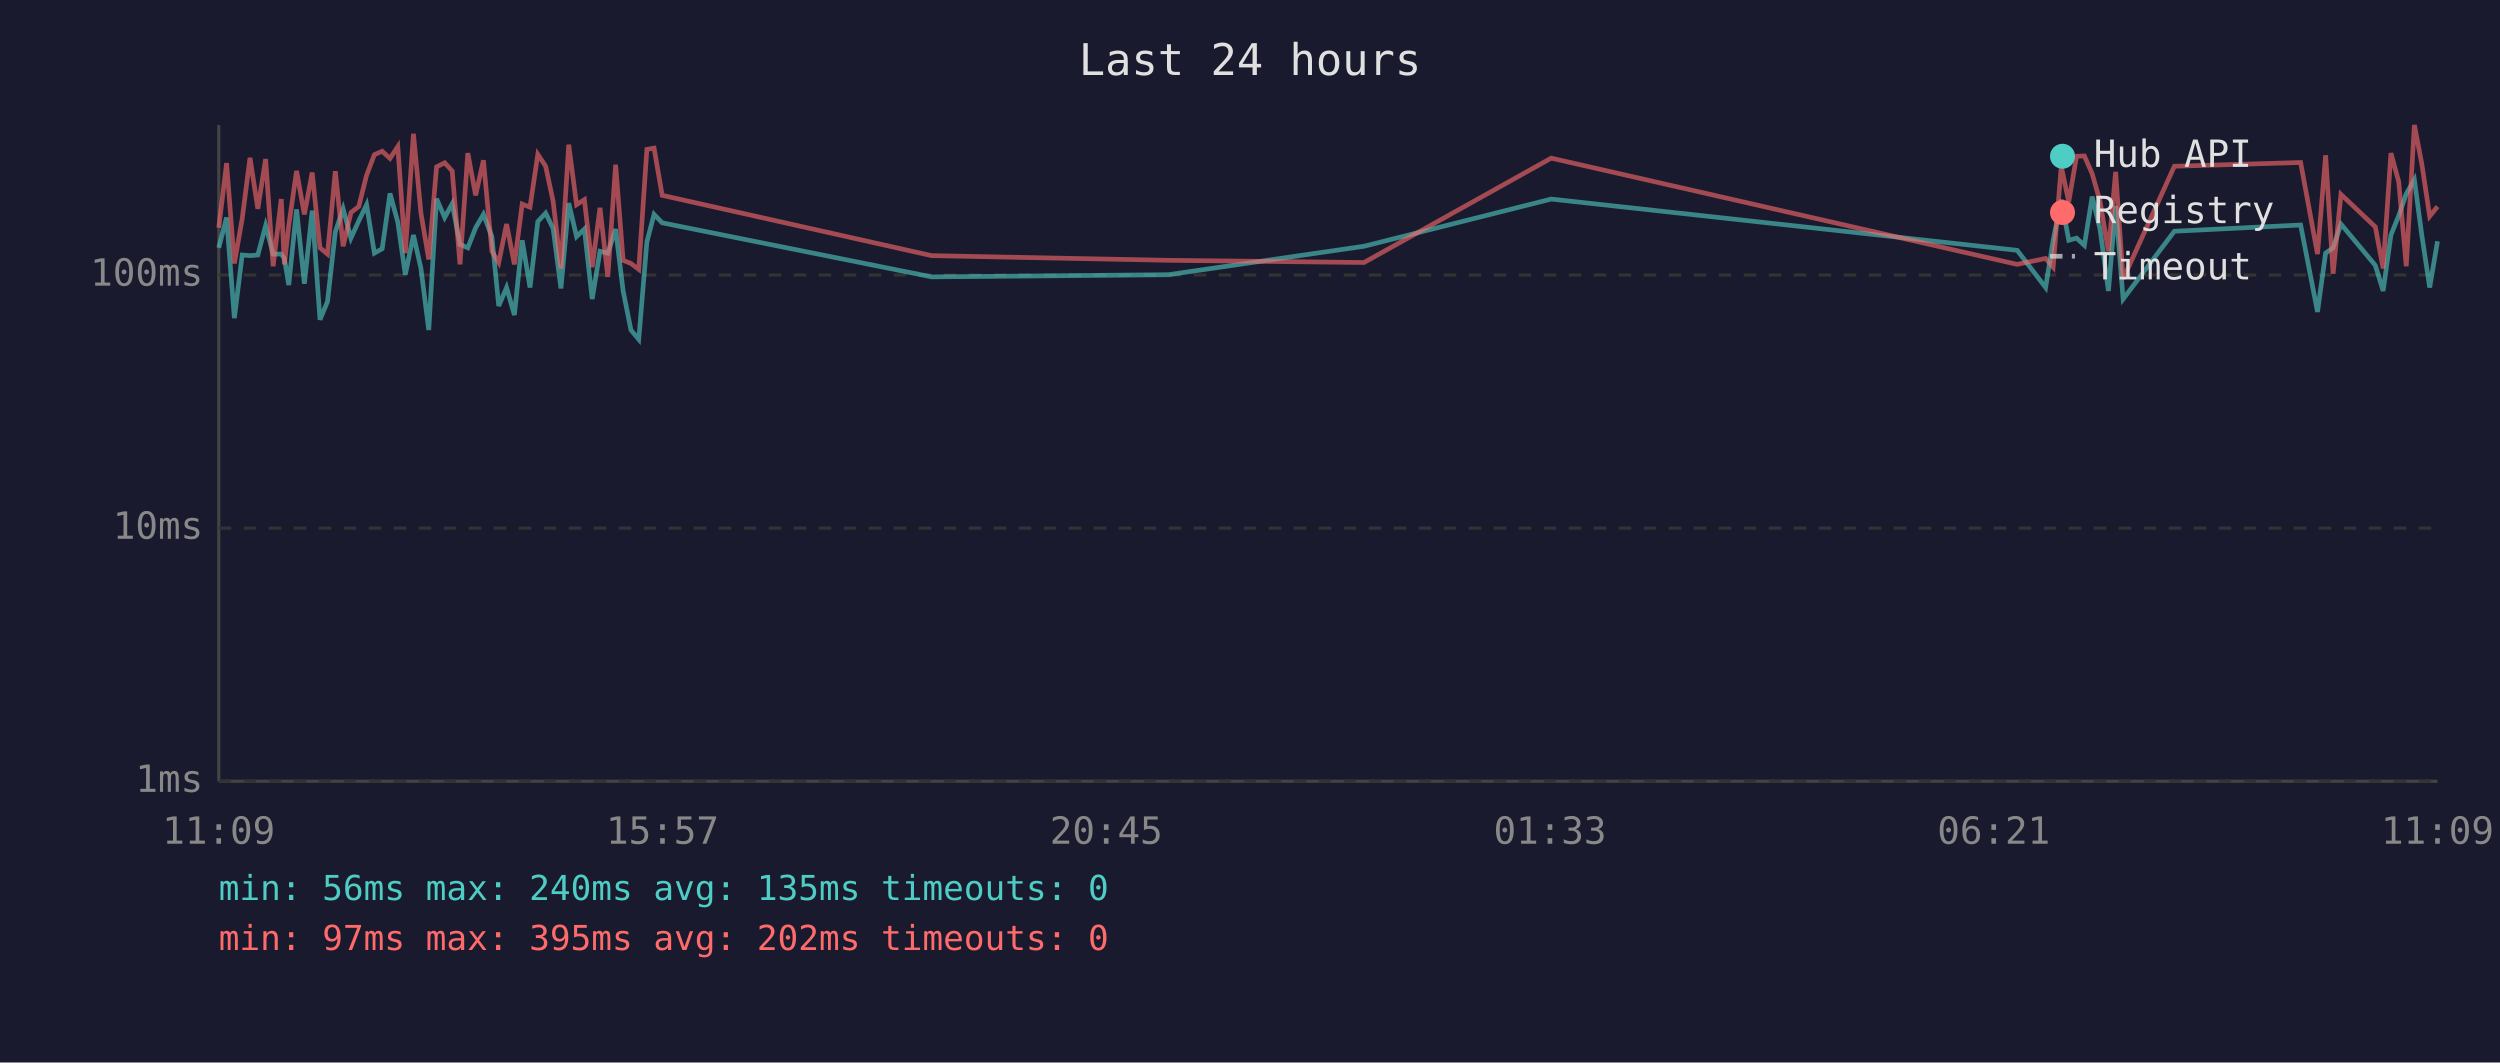
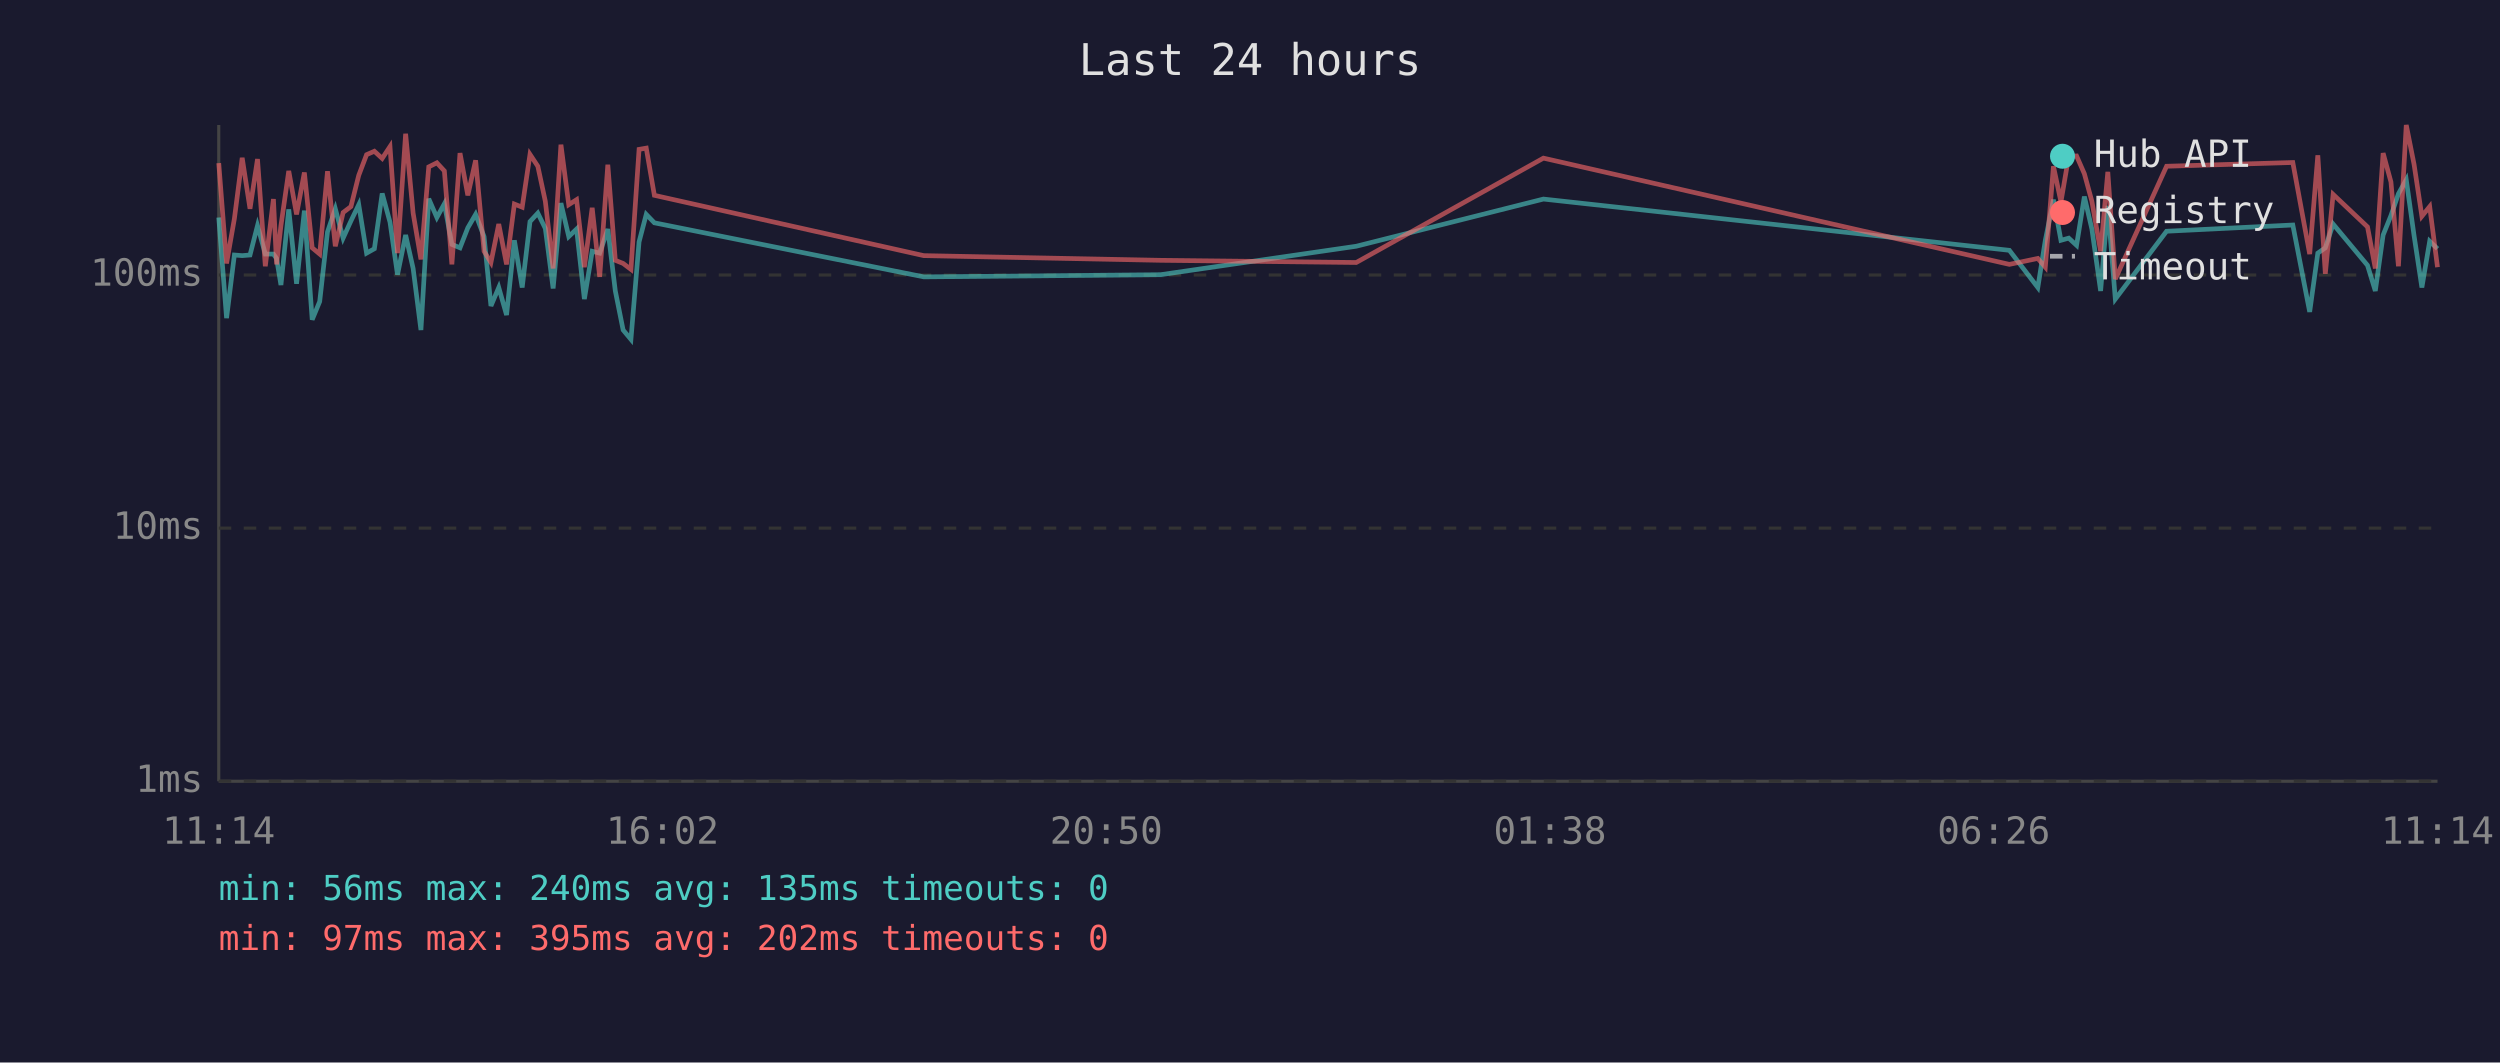
<svg xmlns="http://www.w3.org/2000/svg" viewBox="0 0 800 340" font-family="monospace" font-size="12">
  <rect width="800" height="340" fill="#1a1a2e" />
  <text x="400" y="24" fill="#e0e0e0" font-size="14" text-anchor="middle">Last 24 hours</text>
  <line x1="70" y1="40" x2="70" y2="250" stroke="#444" stroke-width="1" />
  <line x1="70" y1="250" x2="780" y2="250" stroke="#444" stroke-width="1" />
  <line x1="70" y1="250" x2="780" y2="250" stroke="#333" stroke-width="1" stroke-dasharray="4" />
  <text x="65" y="250" fill="#888" text-anchor="end" dominant-baseline="middle">1ms</text>
  <line x1="70" y1="169" x2="780" y2="169" stroke="#333" stroke-width="1" stroke-dasharray="4" />
  <text x="65" y="169" fill="#888" text-anchor="end" dominant-baseline="middle">10ms</text>
  <line x1="70" y1="88" x2="780" y2="88" stroke="#333" stroke-width="1" stroke-dasharray="4" />
  <text x="65" y="88" fill="#888" text-anchor="end" dominant-baseline="middle">100ms</text>
-   <text x="70" y="270" fill="#888" text-anchor="middle">11:09</text>
-   <text x="212" y="270" fill="#888" text-anchor="middle">15:57</text>
-   <text x="354" y="270" fill="#888" text-anchor="middle">20:45</text>
-   <text x="496" y="270" fill="#888" text-anchor="middle">01:33</text>
-   <text x="638" y="270" fill="#888" text-anchor="middle">06:21</text>
-   <text x="780" y="270" fill="#888" text-anchor="middle">11:09</text>
-   <polyline points="70.0,79.3 72.5,69.6 75.0,101.8 77.5,81.6 80.0,81.8 82.5,81.6 85.0,72.2 87.4,81.3 90.0,81.3 91.0,82.7 92.4,91.2 94.9,67.0 97.4,90.8 99.9,67.4 102.4,102.3 104.8,96.5 107.3,74.2 109.8,66.8 112.3,76.2 114.8,70.7 117.3,65.5 119.8,81.0 122.3,79.6 124.8,61.9 127.3,71.1 129.7,87.9 132.3,75.2 134.7,85.9 137.2,105.6 139.7,63.6 142.3,69.6 144.7,65.2 147.2,78.2 149.7,79.3 152.2,72.9 154.7,68.6 157.4,75.7 159.6,97.9 162.1,92.0 164.6,100.8 167.1,76.9 169.6,92.0 172.1,70.9 174.6,68.2 177.0,73.1 179.5,92.3 182.0,65.0 184.5,75.7 187.0,73.3 189.5,95.7 192.0,80.4 194.5,81.0 197.0,73.3 199.4,93.1 201.9,105.6 204.4,108.6 207.0,77.4 209.3,68.6 211.9,71.3 298.1,88.6 373.9,87.9 436.5,78.8 496.4,63.7 645.5,80.1 654.6,92.0 657.0,76.9 659.6,63.9 662.0,76.9 664.5,76.2 667.0,78.5 669.5,62.9 672.0,73.3 674.7,93.1 677.0,65.9 679.4,95.7 695.8,74.0 736.2,72.0 741.6,99.8 744.2,81.0 746.6,79.3 749.1,71.7 760.1,84.9 762.6,93.1 765.1,75.2 767.6,69.0 770.0,62.0 772.6,57.5 775.0,75.4 777.5,92.0 780.0,77.2" fill="none" stroke="#4ecdc4" stroke-width="1.5" opacity="0.6" />
-   <polyline points="70.0,72.9 72.5,52.2 75.0,84.3 77.5,70.0 80.0,50.5 82.5,66.8 85.0,50.9 87.4,85.2 90.0,63.7 91.0,84.6 92.4,72.2 94.9,54.7 97.4,68.6 99.9,55.2 102.4,79.3 104.8,81.3 107.3,54.8 109.8,78.8 112.3,68.0 114.8,66.1 117.3,56.1 119.8,49.5 122.3,48.4 124.8,50.7 127.3,46.9 129.7,81.0 132.3,42.8 134.7,68.2 137.2,83.0 139.7,53.4 142.3,52.1 144.7,54.7 147.2,84.6 149.7,49.0 152.2,62.5 154.7,51.3 157.4,80.4 159.6,84.0 162.1,71.7 164.6,84.6 167.1,65.3 169.6,66.3 172.1,49.4 174.6,53.2 177.0,64.4 179.5,85.9 182.0,46.3 184.5,65.5 187.0,63.9 189.5,85.5 192.0,66.5 194.5,88.6 197.0,52.7 199.4,83.3 201.9,84.3 204.4,86.2 207.0,47.8 209.3,47.4 211.9,62.5 298.1,81.8 373.9,83.3 436.5,84.0 496.4,50.6 645.5,84.6 654.6,82.7 657.0,85.5 659.6,53.2 662.0,64.6 664.5,50.0 667.0,49.9 669.5,55.6 672.0,64.4 674.7,80.4 677.0,55.0 679.4,89.3 695.8,53.2 736.2,52.0 741.6,81.3 744.2,49.7 746.6,87.6 749.1,62.2 760.1,72.6 762.6,85.9 765.1,49.0 767.6,58.2 770.0,85.2 772.6,40.0 775.0,52.6 777.5,69.2 780.0,66.1" fill="none" stroke="#ff6b6b" stroke-width="1.5" opacity="0.6" />
+   <text x="70" y="270" fill="#888" text-anchor="middle">11:14</text>
+   <text x="212" y="270" fill="#888" text-anchor="middle">16:02</text>
+   <text x="354" y="270" fill="#888" text-anchor="middle">20:50</text>
+   <text x="496" y="270" fill="#888" text-anchor="middle">01:38</text>
+   <text x="638" y="270" fill="#888" text-anchor="middle">06:26</text>
+   <text x="780" y="270" fill="#888" text-anchor="middle">11:14</text>
+   <polyline points="70.0,69.6 72.5,101.8 75.0,81.6 77.5,81.8 80.0,81.6 82.4,72.2 84.9,81.3 87.5,81.3 88.5,82.7 89.9,91.2 92.4,67.0 94.9,90.8 97.4,67.4 99.9,102.3 102.3,96.5 104.8,74.2 107.3,66.8 109.8,76.2 112.3,70.7 114.8,65.5 117.3,81.0 119.8,79.6 122.3,61.9 124.8,71.1 127.2,87.9 129.8,75.2 132.2,85.9 134.7,105.6 137.2,63.6 139.8,69.6 142.2,65.2 144.6,78.2 147.2,79.3 149.7,72.9 152.2,68.6 154.9,75.7 157.1,97.9 159.6,92.0 162.1,100.8 164.6,76.9 167.1,92.0 169.6,70.9 172.1,68.2 174.5,73.1 177.0,92.3 179.5,65.0 182.0,75.7 184.5,73.3 187.0,95.7 189.5,80.4 191.9,81.0 194.5,73.3 196.9,93.1 199.4,105.6 201.9,108.6 204.5,77.4 206.8,68.6 209.4,71.3 295.6,88.6 371.4,87.9 434.0,78.8 493.9,63.7 643.0,80.1 652.1,92.0 654.5,76.9 657.1,63.9 659.5,76.9 662.0,76.2 664.5,78.5 667.0,62.9 669.4,73.3 672.2,93.1 674.5,65.9 676.9,95.7 693.3,74.0 733.7,72.0 739.1,99.8 741.7,81.0 744.1,79.3 746.6,71.7 757.6,84.9 760.1,93.1 762.6,75.2 765.1,69.0 767.5,62.0 770.0,57.5 772.5,75.4 775.0,92.0 777.5,77.2 780.0,79.6" fill="none" stroke="#4ecdc4" stroke-width="1.5" opacity="0.6" />
+   <polyline points="70.0,52.2 72.5,84.3 75.0,70.0 77.5,50.5 80.0,66.8 82.4,50.9 84.9,85.2 87.5,63.7 88.5,84.6 89.9,72.2 92.4,54.7 94.9,68.6 97.4,55.2 99.9,79.3 102.3,81.3 104.8,54.8 107.3,78.8 109.8,68.0 112.3,66.1 114.8,56.1 117.3,49.5 119.8,48.4 122.3,50.7 124.8,46.9 127.2,81.0 129.8,42.8 132.2,68.2 134.7,83.0 137.2,53.4 139.8,52.1 142.2,54.7 144.6,84.6 147.2,49.0 149.7,62.5 152.2,51.3 154.9,80.4 157.1,84.0 159.6,71.7 162.1,84.6 164.6,65.3 167.1,66.3 169.6,49.4 172.1,53.2 174.5,64.4 177.0,85.9 179.5,46.3 182.0,65.5 184.5,63.9 187.0,85.5 189.5,66.5 191.9,88.6 194.5,52.7 196.9,83.3 199.4,84.3 201.9,86.2 204.5,47.8 206.8,47.4 209.4,62.5 295.6,81.8 371.4,83.3 434.0,84.0 493.9,50.6 643.0,84.6 652.1,82.7 654.5,85.5 657.1,53.2 659.5,64.6 662.0,50.0 664.5,49.9 667.0,55.6 669.4,64.4 672.2,80.4 674.5,55.0 676.9,89.3 693.3,53.2 733.7,52.0 739.1,81.3 741.7,49.7 744.1,87.6 746.6,62.2 757.6,72.6 760.1,85.9 762.6,49.0 765.1,58.2 767.5,85.2 770.0,40.0 772.5,52.6 775.0,69.2 777.5,66.1 780.0,85.5" fill="none" stroke="#ff6b6b" stroke-width="1.5" opacity="0.6" />
  <circle cx="660" cy="50" r="4" fill="#4ecdc4" />
  <text x="670" y="50" fill="#e0e0e0" dominant-baseline="middle">Hub API</text>
  <circle cx="660" cy="68" r="4" fill="#ff6b6b" />
  <text x="670" y="68" fill="#e0e0e0" dominant-baseline="middle">Registry</text>
  <line x1="656" y1="82" x2="664" y2="82" stroke="#e0e0e0" stroke-width="1.5" stroke-dasharray="4,3" opacity="0.7" />
  <text x="670" y="86" fill="#e0e0e0" dominant-baseline="middle">Timeout</text>
  <text x="70" y="288" fill="#4ecdc4" font-size="11">min: 56ms  max: 240ms  avg: 135ms  timeouts: 0</text>
  <text x="70" y="304" fill="#ff6b6b" font-size="11">min: 97ms  max: 395ms  avg: 202ms  timeouts: 0</text>
</svg>
